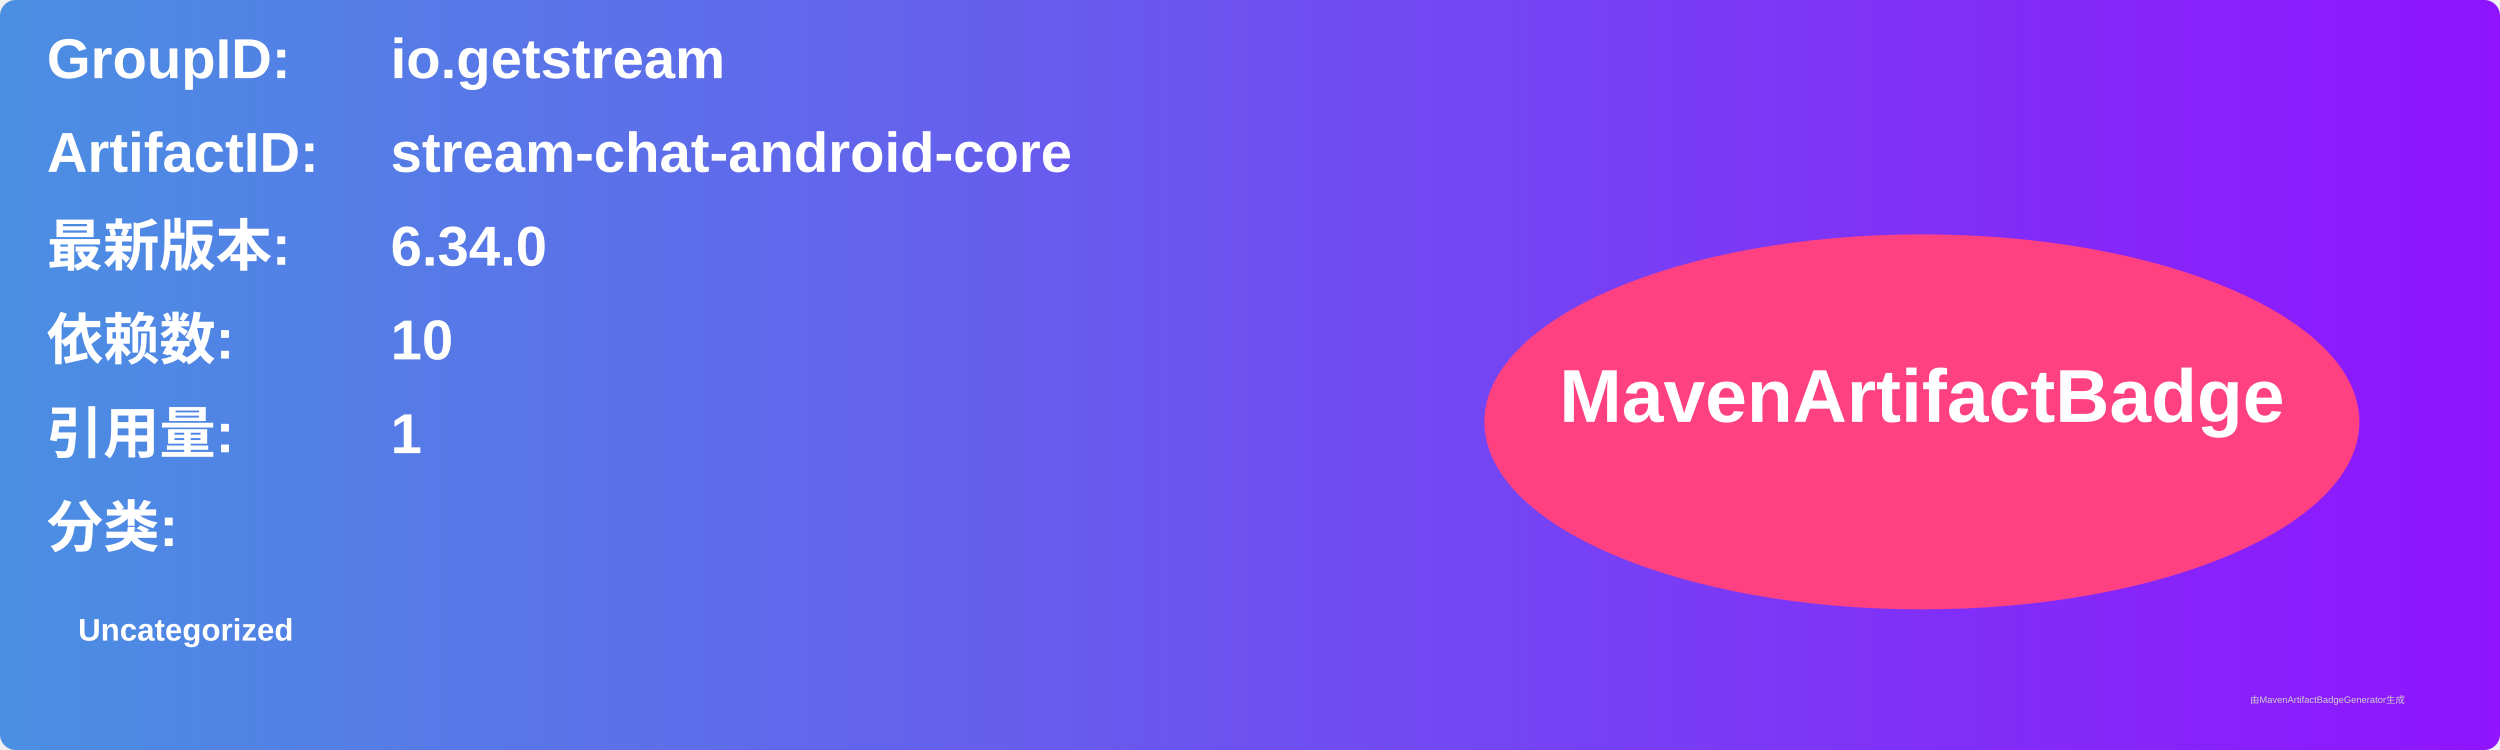
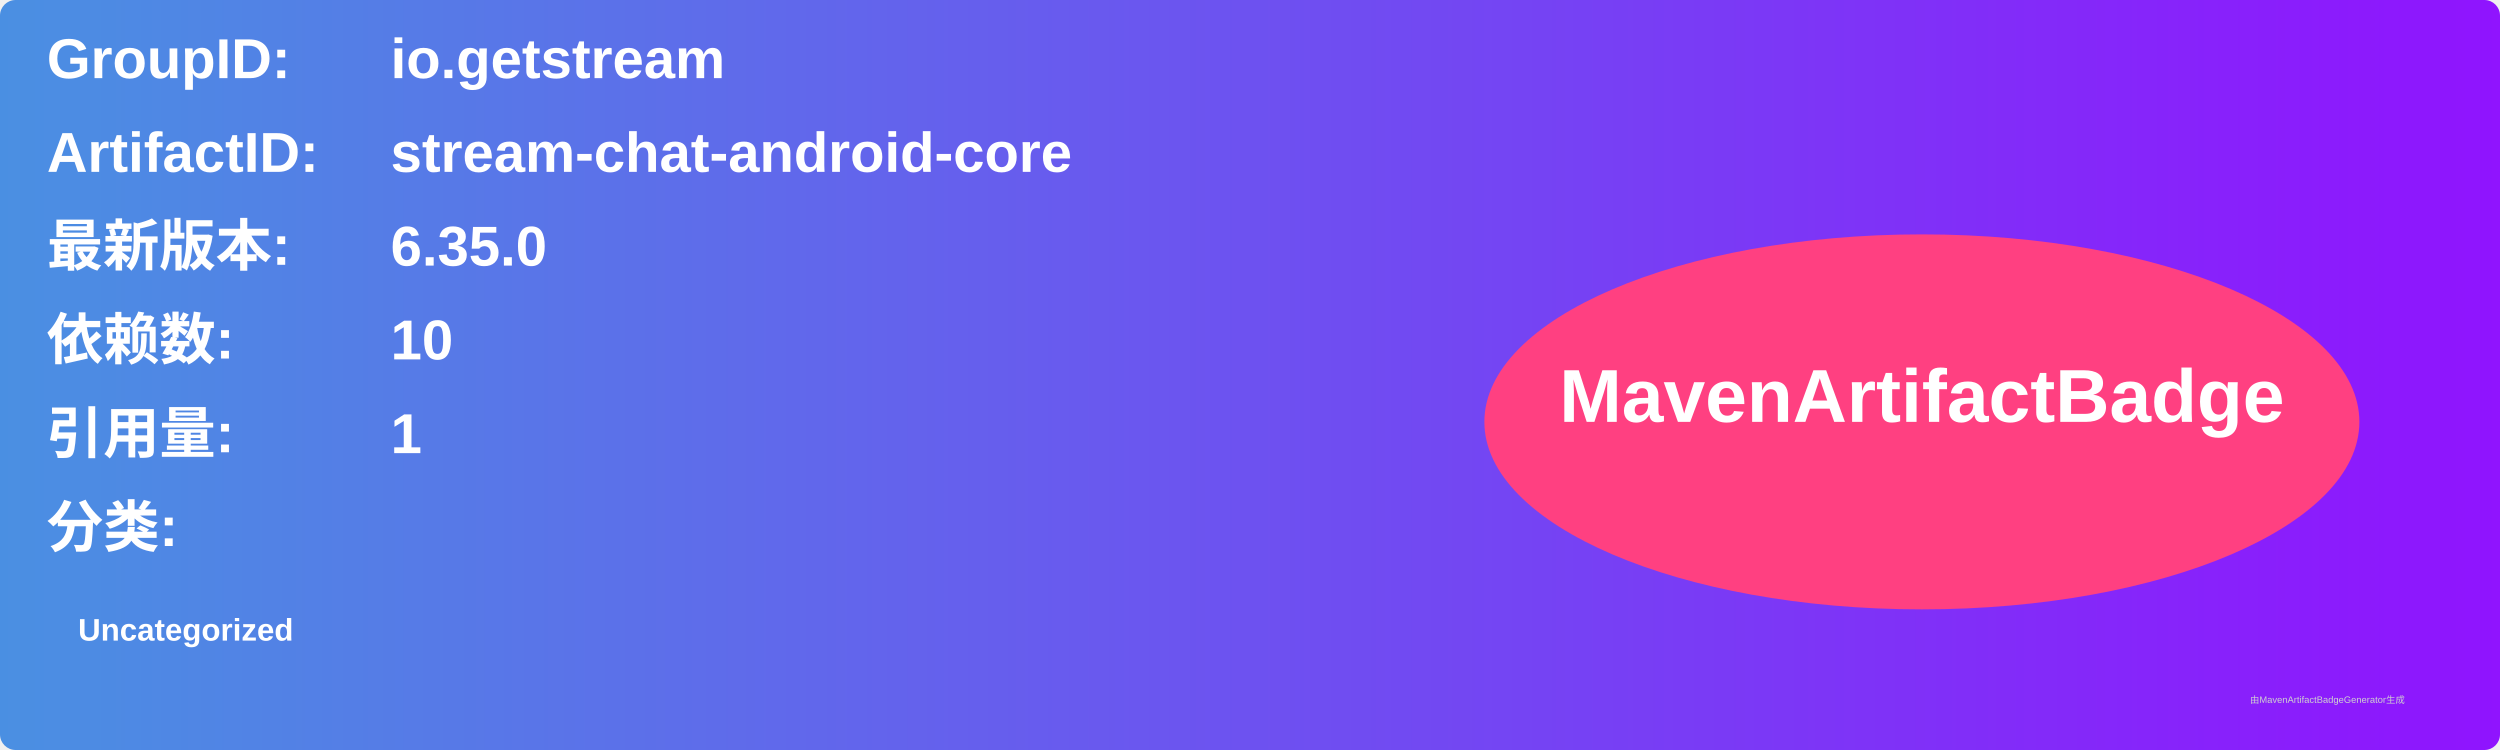
<svg xmlns="http://www.w3.org/2000/svg" width="800" height="240" viewBox="0 0 800 240">
  <linearGradient id="grad" x1="0%" y1="0%" x2="100%" y2="0%">
    <stop offset="0%" stop-color="#4a90e2" />
    <stop offset="100%" stop-color="#9013fe" />
  </linearGradient>
  <rect width="100%" height="100%" rx="5" ry="5" fill="url(#grad)" />
  <g transform="translate(15, 15)">
    <text x="0" y="10" font-family="Arial" font-size="18" fill="white" font-weight="bold" width="260">GroupID:</text>
    <text x="110" y="10" font-family="Arial" font-size="18" fill="white" font-weight="bold" width="460">io.getstream</text>
    <text x="0" y="40" font-family="Arial" font-size="18" fill="white" font-weight="bold" width="260">ArtifactID:</text>
    <text x="110" y="40" font-family="Arial" font-size="18" fill="white" font-weight="bold" width="460">stream-chat-android-core</text>
    <text x="0" y="70" font-family="Arial" font-size="18" fill="white" font-weight="bold">最新版本:</text>
    <text x="110" y="70" font-family="Arial" font-size="18" fill="white" font-weight="bold">
-       <tspan font-weight="bold">6.34.0</tspan>
+       <tspan font-weight="bold">6.35.0</tspan>
    </text>
    <text x="0" y="100" font-family="Arial" font-size="18" fill="white" font-weight="bold">依赖数: </text>
    <text x="110" y="100" font-family="Arial" font-size="18" fill="white">
      <tspan font-weight="bold">10</tspan>
    </text>
    <text x="0" y="130" font-family="Arial" font-size="18" fill="white" font-weight="bold">引用量: </text>
    <text x="110" y="130" font-family="Arial" font-size="18" fill="white">
      <tspan font-weight="bold">1</tspan>
    </text>
    <text x="0" y="160" font-family="Arial" font-size="18" fill="white" font-weight="bold">分类:</text>
    <text x="10" y="190" font-family="Arial" font-size="10" fill="white">
      <tspan font-weight="bold">Uncategorized</tspan>
    </text>
    <ellipse cx="600" cy="120" rx="140" ry="60" fill="#ff4081" />
    <text x="600" y="120" text-anchor="middle" font-family="Arial" font-size="24" fill="white" font-weight="bold">MavenArtifactBadge</text>
  </g>
  <text x="720" y="225" font-family="Arial" font-size="3" fill="#d0d0d0">由MavenArtifactBadgeGenerator生成</text>
</svg>
